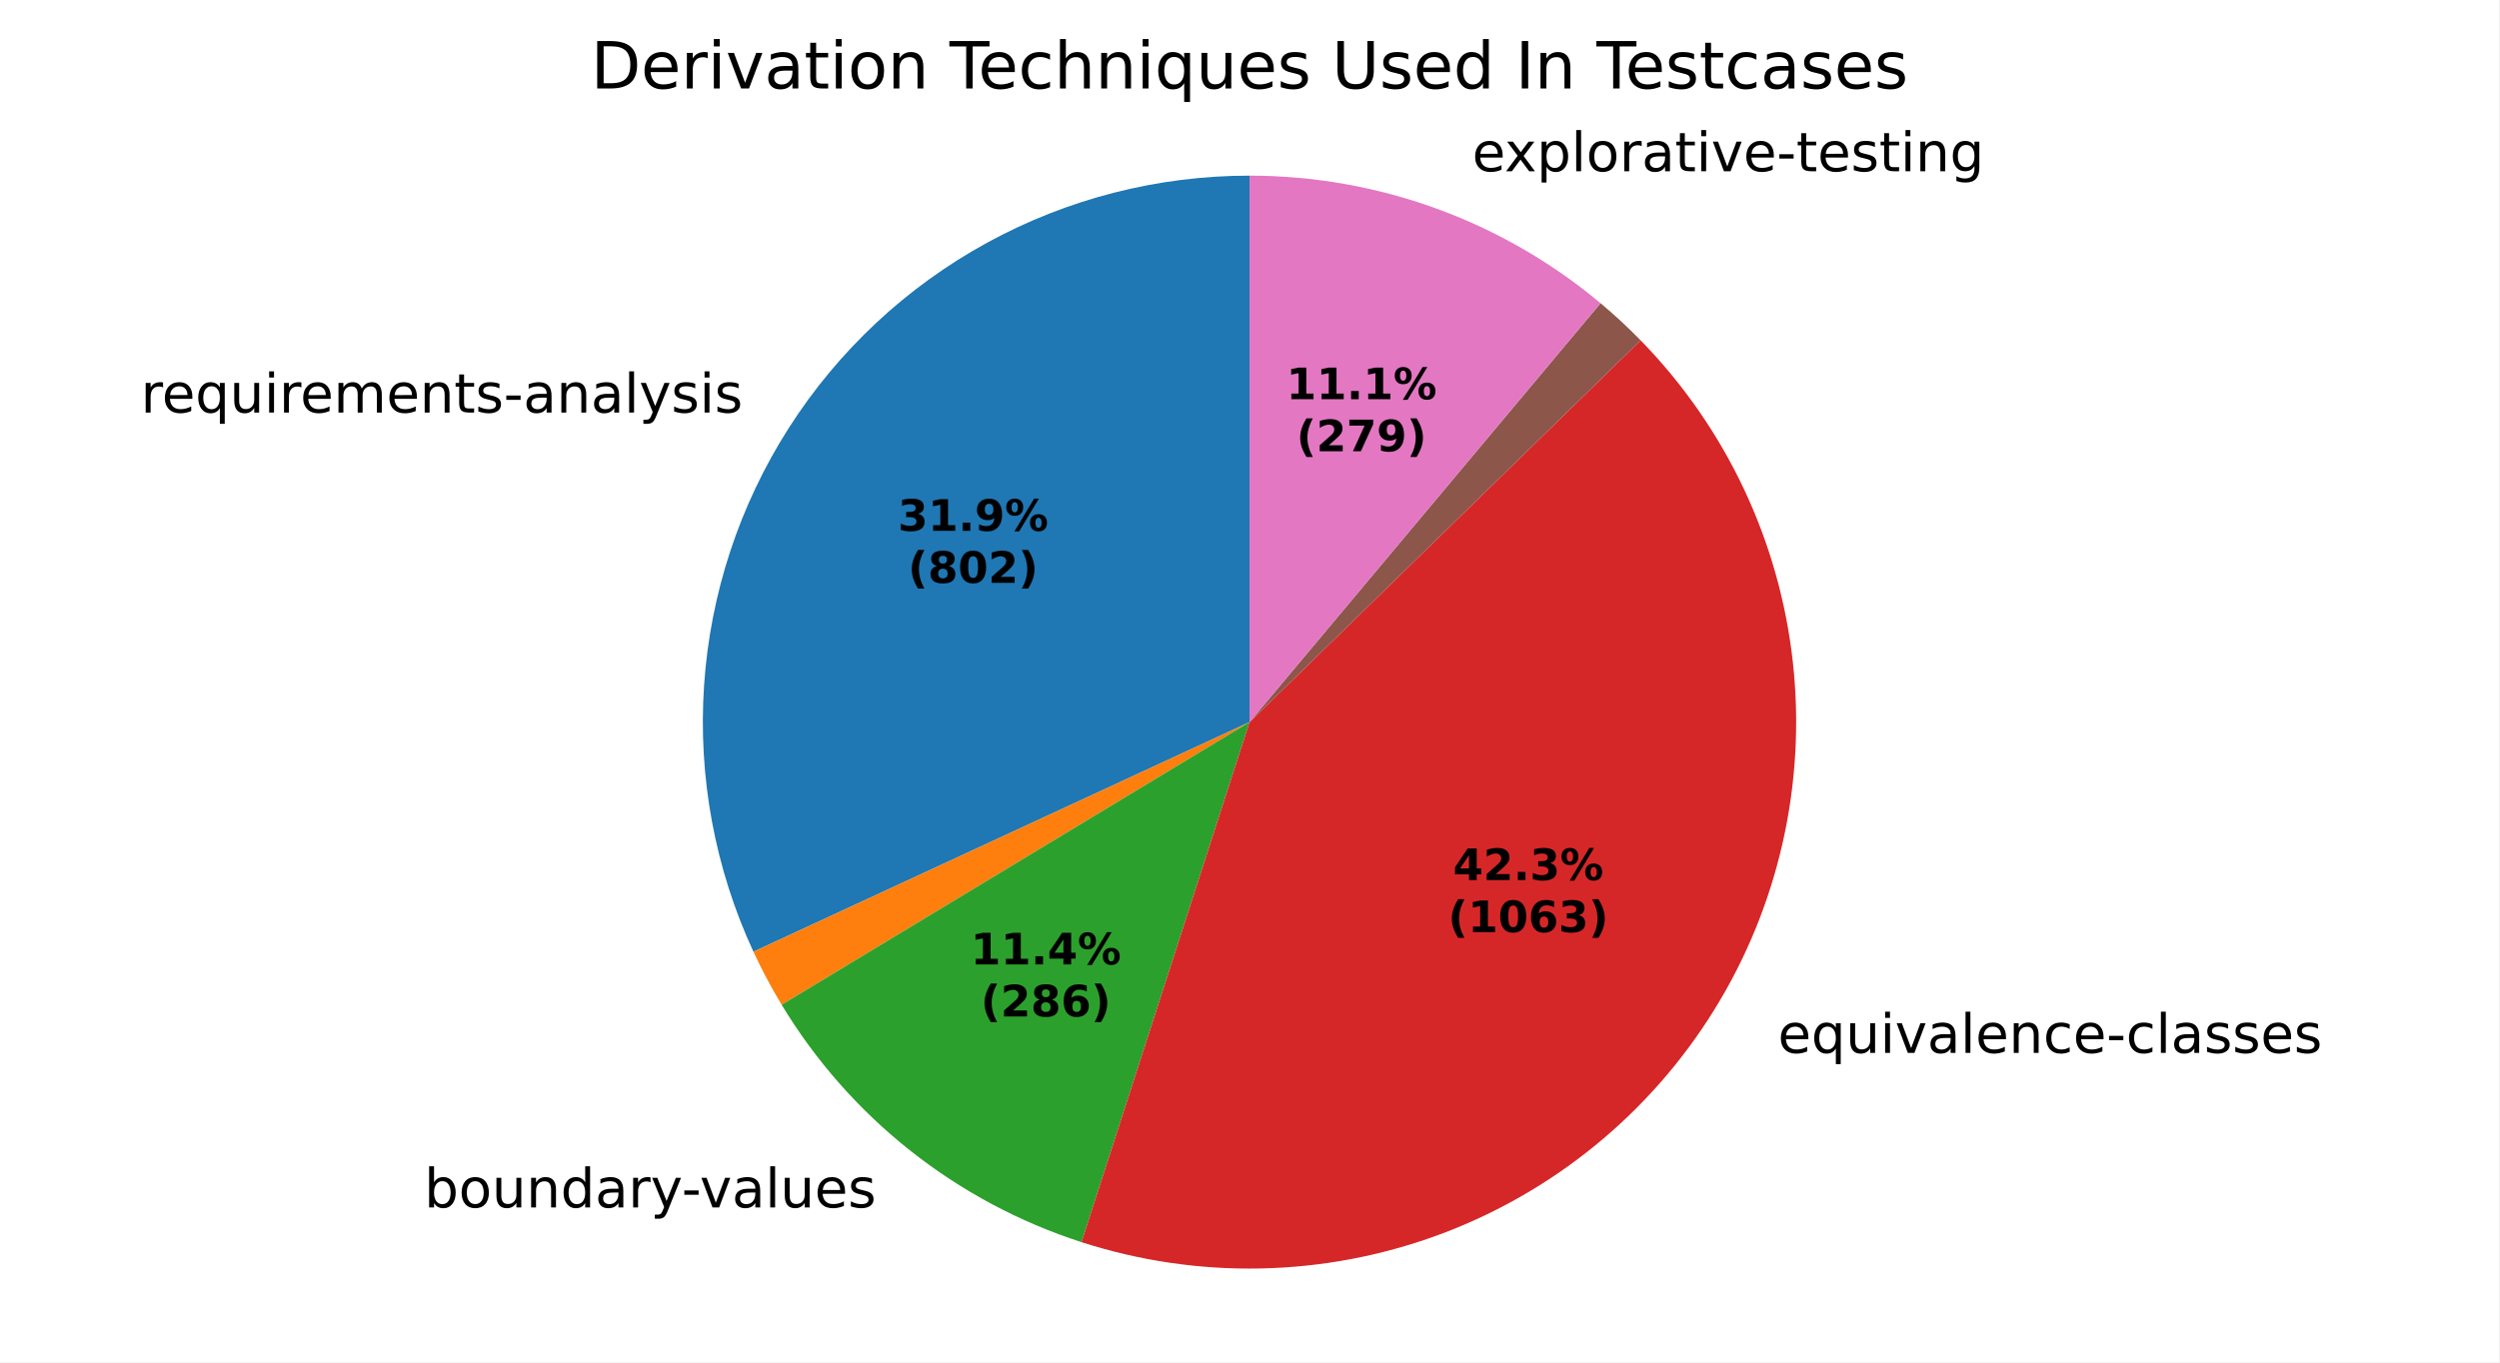
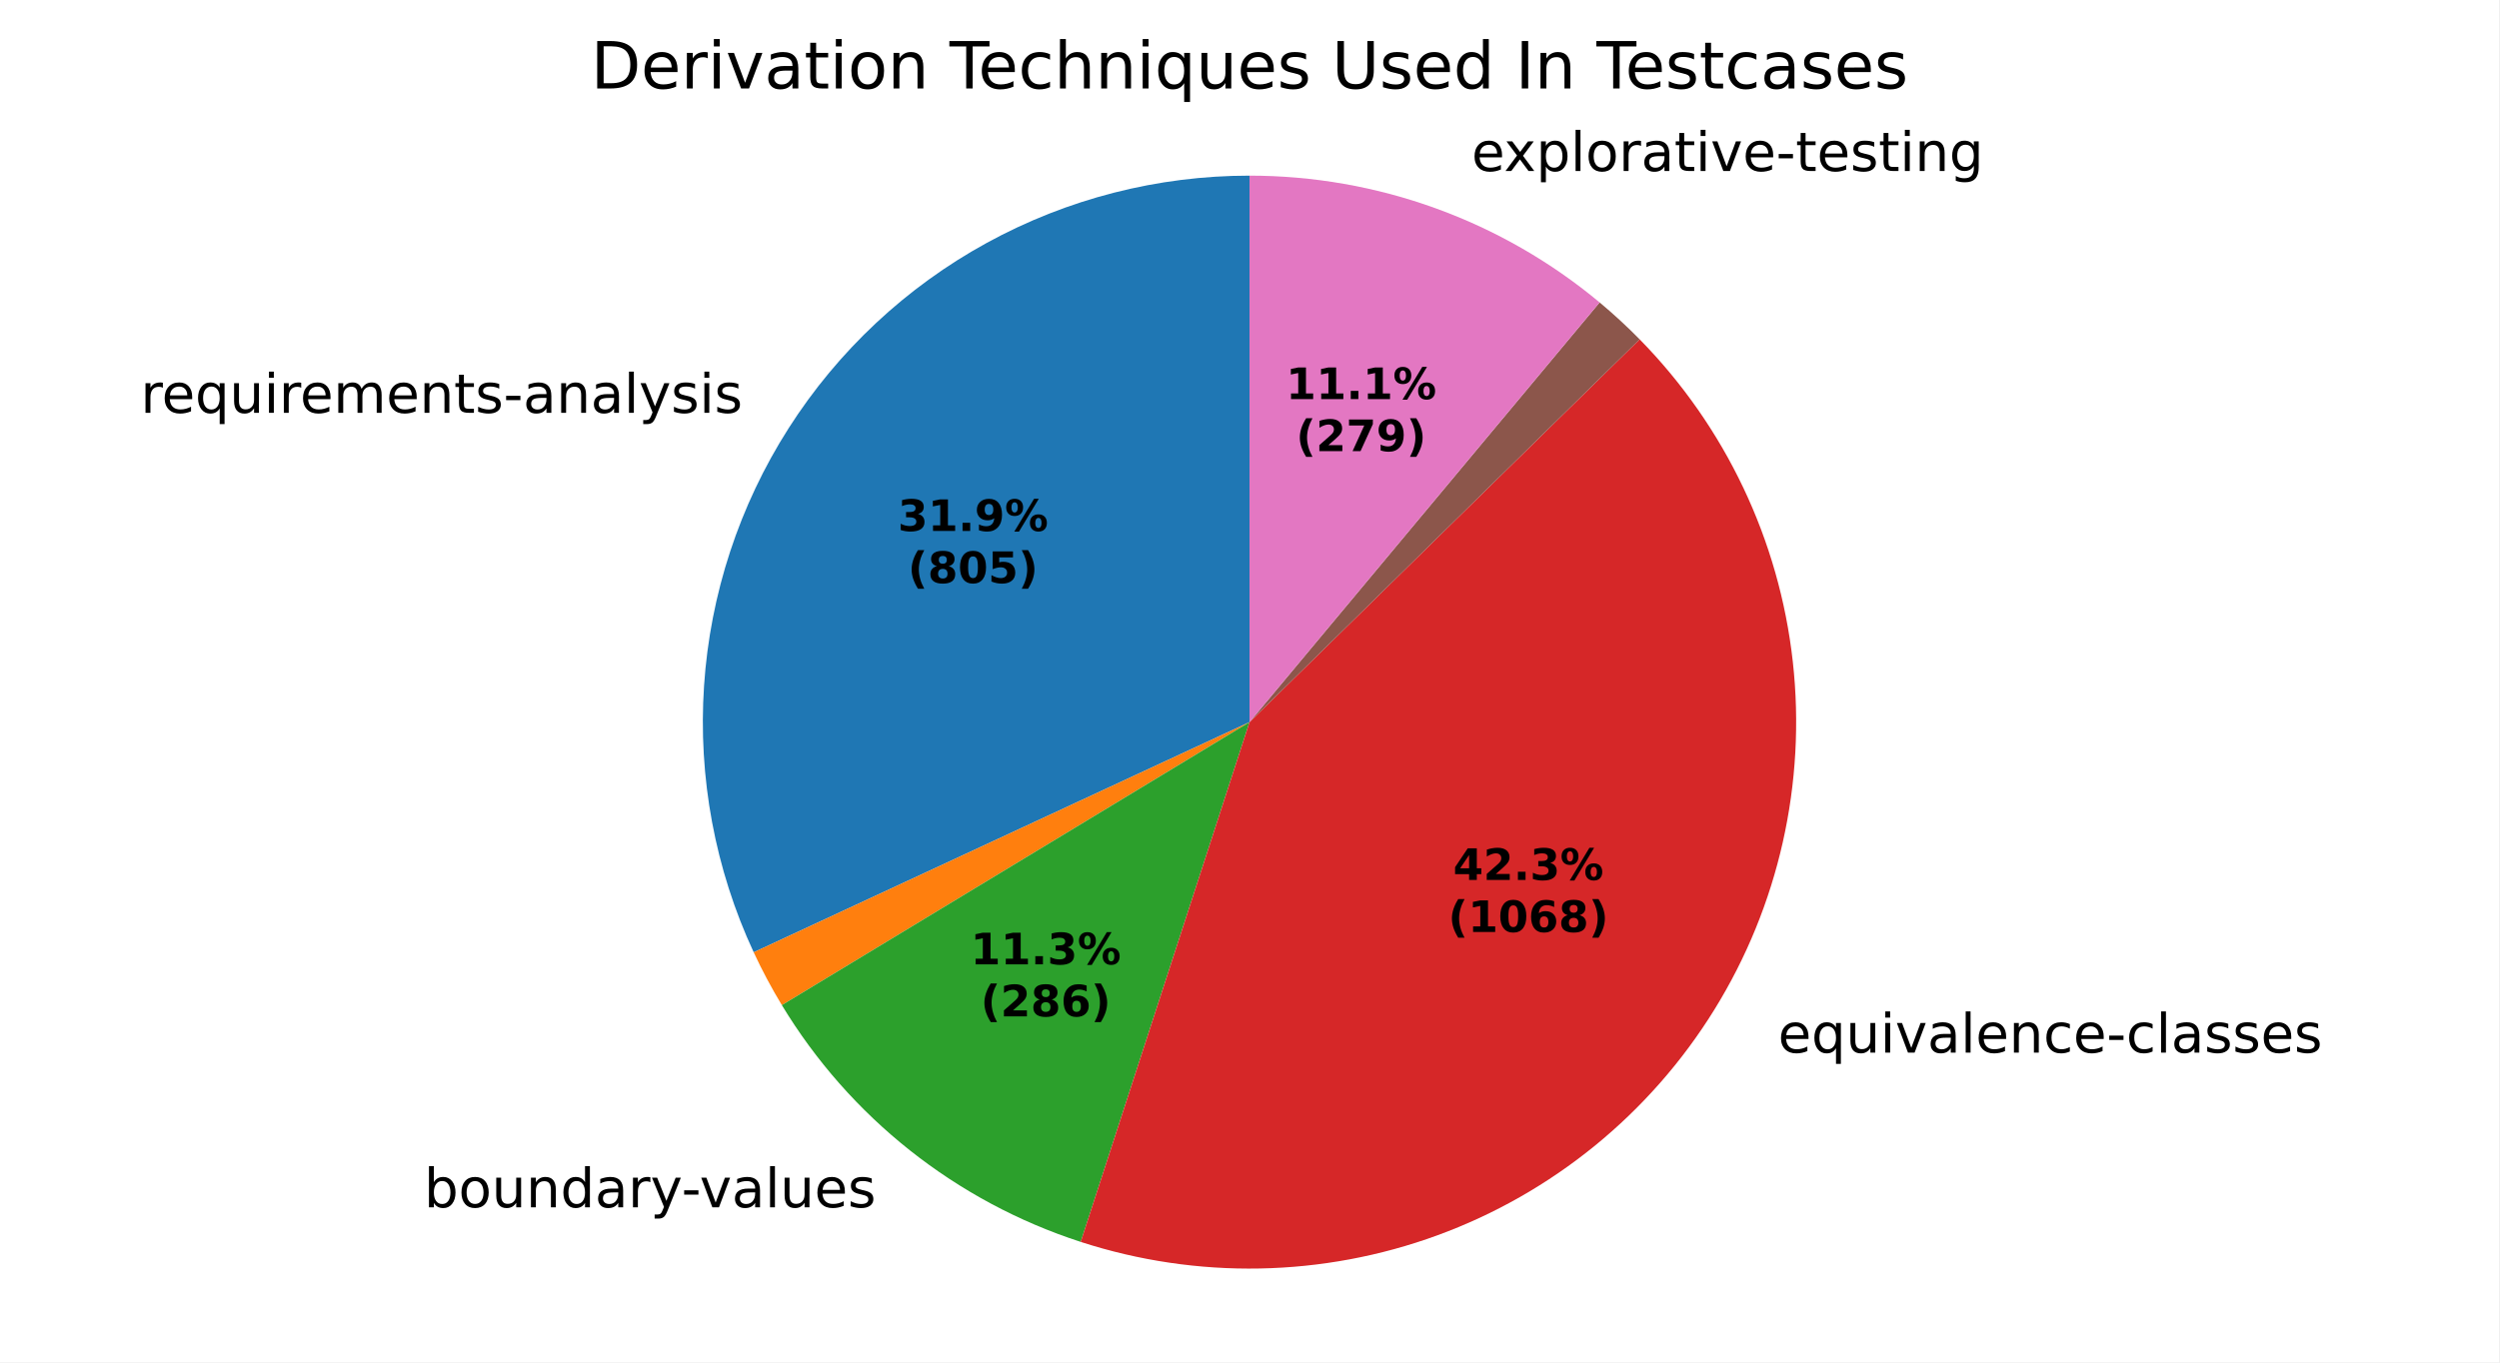
<svg xmlns="http://www.w3.org/2000/svg" xmlns:xlink="http://www.w3.org/1999/xlink" width="460.8pt" height="251.278pt" viewBox="0 0 460.8 251.278" version="1.1">
  <defs>
    <style type="text/css">*{stroke-linejoin: round; stroke-linecap: butt}</style>
  </defs>
  <g id="figure_1">
    <g id="patch_1">
      <path d="M 0 251.278  L 460.8 251.278  L 460.8 0  L 0 0  z " style="fill: #ffffff" />
    </g>
    <g id="axes_1">
      <g id="patch_2">
-         <path d="M 230.4 32.398  C 213.475 32.398 196.82 36.661 181.976 44.791  C 167.132 52.922 154.572 64.662 145.459 78.924  C 136.346 93.185 130.97 109.515 129.829 126.402  C 128.688 143.288 131.818 160.193 138.929 175.551  L 230.4 133.199  z " style="fill: #1f77b4" />
+         <path d="M 230.4 32.398  C 213.466 32.398 196.801 36.666 181.951 44.805  C 167.101 52.944 154.539 64.696 145.429 78.971  C 136.319 93.246 130.951 109.589 129.823 126.486  C 128.696 143.383 131.844 160.294 138.976 175.653  L 230.4 133.199  z " style="fill: #1f77b4" />
      </g>
      <g id="patch_3">
-         <path d="M 138.929 175.551  C 139.705 177.228 140.527 178.883 141.395 180.514  C 142.262 182.146 143.174 183.753 144.129 185.334  L 230.4 133.199  z " style="fill: #ff7f0e" />
+         <path d="M 138.976 175.653  C 139.752 177.324 140.573 178.973 141.439 180.598  C 142.305 182.223 143.216 183.825 144.169 185.4  L 230.4 133.199  z " style="fill: #ff7f0e" />
      </g>
      <g id="patch_4">
-         <path d="M 144.129 185.334  C 150.357 195.639 158.381 204.745 167.82 212.22  C 177.259 219.696 187.961 225.419 199.419 229.12  L 230.4 133.199  z " style="fill: #2ca02c" />
+         <path d="M 144.169 185.4  C 150.385 195.668 158.384 204.743 167.791 212.197  C 177.197 219.652 187.859 225.367 199.275 229.073  L 230.4 133.199  z " style="fill: #2ca02c" />
      </g>
      <g id="patch_5">
-         <path d="M 199.419 229.12  C 220.848 236.041 243.992 235.586 265.132 227.826  C 286.273 220.067 304.215 205.442 316.079 186.301  C 327.943 167.16 333.056 144.584 330.599 122.199  C 328.141 99.814 318.252 78.885 302.518 62.773  L 230.4 133.199  z " style="fill: #d62728" />
+         <path d="M 199.275 229.073  C 220.727 236.038 243.908 235.605 265.086 227.844  C 286.263 220.083 304.234 205.434 316.106 186.257  C 327.978 167.08 333.077 144.462 330.582 122.046  C 328.086 99.63 318.138 78.688 302.34 62.591  L 230.4 133.199  z " style="fill: #d62728" />
      </g>
      <g id="patch_6">
-         <path d="M 302.518 62.773  C 302.518 62.773 302.518 62.773 302.518 62.773  L 230.4 133.199  z " style="fill: #9467bd" />
+         <path d="M 302.34 62.591  C 302.34 62.591 302.34 62.591 302.34 62.591  L 230.4 133.199  z " style="fill: #9467bd" />
      </g>
      <g id="patch_7">
-         <path d="M 302.518 62.773  C 301.344 61.571 300.141 60.399 298.909 59.258  C 297.677 58.116 296.417 57.006 295.129 55.927  L 230.4 133.199  z " style="fill: #8c564b" />
+         <path d="M 302.34 62.591  C 301.167 61.396 299.964 60.231 298.734 59.096  C 297.503 57.961 296.244 56.856 294.958 55.784  L 230.4 133.199  z " style="fill: #8c564b" />
      </g>
      <g id="patch_8">
-         <path d="M 295.129 55.927  C 286.126 48.385 275.874 42.475 264.836 38.463  C 253.799 34.451 242.144 32.398 230.4 32.398  L 230.4 133.199  z " style="fill: #e377c2" />
+         <path d="M 294.958 55.784  C 285.967 48.286 275.739 42.412 264.732 38.425  C 253.725 34.438 242.107 32.398 230.4 32.398  L 230.4 133.199  z " style="fill: #e377c2" />
      </g>
      <g id="matplotlib.axis_1" />
      <g id="matplotlib.axis_2" />
      <g id="text_1">
-         <g transform="translate(25.95727 76.09406) scale(0.1 -0.1)">
+         <g transform="translate(25.92397 76.1462) scale(0.1 -0.1)">
          <defs>
            <path id="DejaVuSans-55" d="M 2631 2963  Q 2534 3019 2420 3045  Q 2306 3072 2169 3072  Q 1681 3072 1420 2755  Q 1159 2438 1159 1844  L 1159 0  L 581 0  L 581 3500  L 1159 3500  L 1159 2956  Q 1341 3275 1631 3429  Q 1922 3584 2338 3584  Q 2397 3584 2469 3576  Q 2541 3569 2628 3553  L 2631 2963  z " transform="scale(0.015625)" />
            <path id="DejaVuSans-48" d="M 3597 1894  L 3597 1613  L 953 1613  Q 991 1019 1311 708  Q 1631 397 2203 397  Q 2534 397 2845 478  Q 3156 559 3463 722  L 3463 178  Q 3153 47 2828 -22  Q 2503 -91 2169 -91  Q 1331 -91 842 396  Q 353 884 353 1716  Q 353 2575 817 3079  Q 1281 3584 2069 3584  Q 2775 3584 3186 3129  Q 3597 2675 3597 1894  z M 3022 2063  Q 3016 2534 2758 2815  Q 2500 3097 2075 3097  Q 1594 3097 1305 2825  Q 1016 2553 972 2059  L 3022 2063  z " transform="scale(0.015625)" />
            <path id="DejaVuSans-54" d="M 947 1747  Q 947 1113 1208 752  Q 1469 391 1925 391  Q 2381 391 2643 752  Q 2906 1113 2906 1747  Q 2906 2381 2643 2742  Q 2381 3103 1925 3103  Q 1469 3103 1208 2742  Q 947 2381 947 1747  z M 2906 525  Q 2725 213 2448 61  Q 2172 -91 1784 -91  Q 1150 -91 751 415  Q 353 922 353 1747  Q 353 2572 751 3078  Q 1150 3584 1784 3584  Q 2172 3584 2448 3432  Q 2725 3281 2906 2969  L 2906 3500  L 3481 3500  L 3481 -1331  L 2906 -1331  L 2906 525  z " transform="scale(0.015625)" />
            <path id="DejaVuSans-58" d="M 544 1381  L 544 3500  L 1119 3500  L 1119 1403  Q 1119 906 1312 657  Q 1506 409 1894 409  Q 2359 409 2629 706  Q 2900 1003 2900 1516  L 2900 3500  L 3475 3500  L 3475 0  L 2900 0  L 2900 538  Q 2691 219 2414 64  Q 2138 -91 1772 -91  Q 1169 -91 856 284  Q 544 659 544 1381  z M 1991 3584  L 1991 3584  z " transform="scale(0.015625)" />
            <path id="DejaVuSans-4c" d="M 603 3500  L 1178 3500  L 1178 0  L 603 0  L 603 3500  z M 603 4863  L 1178 4863  L 1178 4134  L 603 4134  L 603 4863  z " transform="scale(0.015625)" />
            <path id="DejaVuSans-50" d="M 3328 2828  Q 3544 3216 3844 3400  Q 4144 3584 4550 3584  Q 5097 3584 5394 3201  Q 5691 2819 5691 2113  L 5691 0  L 5113 0  L 5113 2094  Q 5113 2597 4934 2840  Q 4756 3084 4391 3084  Q 3944 3084 3684 2787  Q 3425 2491 3425 1978  L 3425 0  L 2847 0  L 2847 2094  Q 2847 2600 2669 2842  Q 2491 3084 2119 3084  Q 1678 3084 1418 2786  Q 1159 2488 1159 1978  L 1159 0  L 581 0  L 581 3500  L 1159 3500  L 1159 2956  Q 1356 3278 1631 3431  Q 1906 3584 2284 3584  Q 2666 3584 2933 3390  Q 3200 3197 3328 2828  z " transform="scale(0.015625)" />
            <path id="DejaVuSans-51" d="M 3513 2113  L 3513 0  L 2938 0  L 2938 2094  Q 2938 2591 2744 2837  Q 2550 3084 2163 3084  Q 1697 3084 1428 2787  Q 1159 2491 1159 1978  L 1159 0  L 581 0  L 581 3500  L 1159 3500  L 1159 2956  Q 1366 3272 1645 3428  Q 1925 3584 2291 3584  Q 2894 3584 3203 3211  Q 3513 2838 3513 2113  z " transform="scale(0.015625)" />
            <path id="DejaVuSans-57" d="M 1172 4494  L 1172 3500  L 2356 3500  L 2356 3053  L 1172 3053  L 1172 1153  Q 1172 725 1289 603  Q 1406 481 1766 481  L 2356 481  L 2356 0  L 1766 0  Q 1100 0 847 248  Q 594 497 594 1153  L 594 3053  L 172 3053  L 172 3500  L 594 3500  L 594 4494  L 1172 4494  z " transform="scale(0.015625)" />
            <path id="DejaVuSans-56" d="M 2834 3397  L 2834 2853  Q 2591 2978 2328 3040  Q 2066 3103 1784 3103  Q 1356 3103 1142 2972  Q 928 2841 928 2578  Q 928 2378 1081 2264  Q 1234 2150 1697 2047  L 1894 2003  Q 2506 1872 2764 1633  Q 3022 1394 3022 966  Q 3022 478 2636 193  Q 2250 -91 1575 -91  Q 1294 -91 989 -36  Q 684 19 347 128  L 347 722  Q 666 556 975 473  Q 1284 391 1588 391  Q 1994 391 2212 530  Q 2431 669 2431 922  Q 2431 1156 2273 1281  Q 2116 1406 1581 1522  L 1381 1569  Q 847 1681 609 1914  Q 372 2147 372 2553  Q 372 3047 722 3315  Q 1072 3584 1716 3584  Q 2034 3584 2315 3537  Q 2597 3491 2834 3397  z " transform="scale(0.015625)" />
            <path id="DejaVuSans-10" d="M 313 2009  L 1997 2009  L 1997 1497  L 313 1497  L 313 2009  z " transform="scale(0.015625)" />
            <path id="DejaVuSans-44" d="M 2194 1759  Q 1497 1759 1228 1600  Q 959 1441 959 1056  Q 959 750 1161 570  Q 1363 391 1709 391  Q 2188 391 2477 730  Q 2766 1069 2766 1631  L 2766 1759  L 2194 1759  z M 3341 1997  L 3341 0  L 2766 0  L 2766 531  Q 2569 213 2275 61  Q 1981 -91 1556 -91  Q 1019 -91 701 211  Q 384 513 384 1019  Q 384 1609 779 1909  Q 1175 2209 1959 2209  L 2766 2209  L 2766 2266  Q 2766 2663 2505 2880  Q 2244 3097 1772 3097  Q 1472 3097 1187 3025  Q 903 2953 641 2809  L 641 3341  Q 956 3463 1253 3523  Q 1550 3584 1831 3584  Q 2591 3584 2966 3190  Q 3341 2797 3341 1997  z " transform="scale(0.015625)" />
            <path id="DejaVuSans-4f" d="M 603 4863  L 1178 4863  L 1178 0  L 603 0  L 603 4863  z " transform="scale(0.015625)" />
            <path id="DejaVuSans-5c" d="M 2059 -325  Q 1816 -950 1584 -1140  Q 1353 -1331 966 -1331  L 506 -1331  L 506 -850  L 844 -850  Q 1081 -850 1212 -737  Q 1344 -625 1503 -206  L 1606 56  L 191 3500  L 800 3500  L 1894 763  L 2988 3500  L 3597 3500  L 2059 -325  z " transform="scale(0.015625)" />
          </defs>
          <use xlink:href="#DejaVuSans-55" />
          <use xlink:href="#DejaVuSans-48" transform="translate(38.90625 0)" />
          <use xlink:href="#DejaVuSans-54" transform="translate(100.4375 0)" />
          <use xlink:href="#DejaVuSans-58" transform="translate(163.9219 0)" />
          <use xlink:href="#DejaVuSans-4c" transform="translate(227.2969 0)" />
          <use xlink:href="#DejaVuSans-55" transform="translate(255.0781 0)" />
          <use xlink:href="#DejaVuSans-48" transform="translate(293.9844 0)" />
          <use xlink:href="#DejaVuSans-50" transform="translate(355.5156 0)" />
          <use xlink:href="#DejaVuSans-48" transform="translate(452.9219 0)" />
          <use xlink:href="#DejaVuSans-51" transform="translate(514.4531 0)" />
          <use xlink:href="#DejaVuSans-57" transform="translate(577.8281 0)" />
          <use xlink:href="#DejaVuSans-56" transform="translate(617.0312 0)" />
          <use xlink:href="#DejaVuSans-10" transform="translate(669.125 0)" />
          <use xlink:href="#DejaVuSans-44" transform="translate(705.2031 0)" />
          <use xlink:href="#DejaVuSans-51" transform="translate(766.4844 0)" />
          <use xlink:href="#DejaVuSans-44" transform="translate(829.8594 0)" />
          <use xlink:href="#DejaVuSans-4f" transform="translate(891.1406 0)" />
          <use xlink:href="#DejaVuSans-5c" transform="translate(918.9219 0)" />
          <use xlink:href="#DejaVuSans-56" transform="translate(978.1094 0)" />
          <use xlink:href="#DejaVuSans-4c" transform="translate(1030.203 0)" />
          <use xlink:href="#DejaVuSans-56" transform="translate(1057.984 0)" />
        </g>
      </g>
      <g id="text_2">
-         <g transform="translate(75.04598 222.7206) scale(0.1 -0.1)">
+         <g transform="translate(75.01411 222.6954) scale(0.1 -0.1)">
          <defs>
            <path id="DejaVuSans-3" transform="scale(0.015625)" />
            <path id="DejaVuSans-45" d="M 3116 1747  Q 3116 2381 2855 2742  Q 2594 3103 2138 3103  Q 1681 3103 1420 2742  Q 1159 2381 1159 1747  Q 1159 1113 1420 752  Q 1681 391 2138 391  Q 2594 391 2855 752  Q 3116 1113 3116 1747  z M 1159 2969  Q 1341 3281 1617 3432  Q 1894 3584 2278 3584  Q 2916 3584 3314 3078  Q 3713 2572 3713 1747  Q 3713 922 3314 415  Q 2916 -91 2278 -91  Q 1894 -91 1617 61  Q 1341 213 1159 525  L 1159 0  L 581 0  L 581 4863  L 1159 4863  L 1159 2969  z " transform="scale(0.015625)" />
            <path id="DejaVuSans-52" d="M 1959 3097  Q 1497 3097 1228 2736  Q 959 2375 959 1747  Q 959 1119 1226 758  Q 1494 397 1959 397  Q 2419 397 2687 759  Q 2956 1122 2956 1747  Q 2956 2369 2687 2733  Q 2419 3097 1959 3097  z M 1959 3584  Q 2709 3584 3137 3096  Q 3566 2609 3566 1747  Q 3566 888 3137 398  Q 2709 -91 1959 -91  Q 1206 -91 779 398  Q 353 888 353 1747  Q 353 2609 779 3096  Q 1206 3584 1959 3584  z " transform="scale(0.015625)" />
            <path id="DejaVuSans-47" d="M 2906 2969  L 2906 4863  L 3481 4863  L 3481 0  L 2906 0  L 2906 525  Q 2725 213 2448 61  Q 2172 -91 1784 -91  Q 1150 -91 751 415  Q 353 922 353 1747  Q 353 2572 751 3078  Q 1150 3584 1784 3584  Q 2172 3584 2448 3432  Q 2725 3281 2906 2969  z M 947 1747  Q 947 1113 1208 752  Q 1469 391 1925 391  Q 2381 391 2643 752  Q 2906 1113 2906 1747  Q 2906 2381 2643 2742  Q 2381 3103 1925 3103  Q 1469 3103 1208 2742  Q 947 2381 947 1747  z " transform="scale(0.015625)" />
            <path id="DejaVuSans-59" d="M 191 3500  L 800 3500  L 1894 563  L 2988 3500  L 3597 3500  L 2284 0  L 1503 0  L 191 3500  z " transform="scale(0.015625)" />
          </defs>
          <use xlink:href="#DejaVuSans-3" />
          <use xlink:href="#DejaVuSans-45" transform="translate(31.78125 0)" />
          <use xlink:href="#DejaVuSans-52" transform="translate(95.26562 0)" />
          <use xlink:href="#DejaVuSans-58" transform="translate(156.4531 0)" />
          <use xlink:href="#DejaVuSans-51" transform="translate(219.8281 0)" />
          <use xlink:href="#DejaVuSans-47" transform="translate(283.2031 0)" />
          <use xlink:href="#DejaVuSans-44" transform="translate(346.6875 0)" />
          <use xlink:href="#DejaVuSans-55" transform="translate(407.9688 0)" />
          <use xlink:href="#DejaVuSans-5c" transform="translate(449.0781 0)" />
          <use xlink:href="#DejaVuSans-10" transform="translate(506.5156 0)" />
          <use xlink:href="#DejaVuSans-59" transform="translate(539.9062 0)" />
          <use xlink:href="#DejaVuSans-44" transform="translate(599.0938 0)" />
          <use xlink:href="#DejaVuSans-4f" transform="translate(660.375 0)" />
          <use xlink:href="#DejaVuSans-58" transform="translate(688.1562 0)" />
          <use xlink:href="#DejaVuSans-48" transform="translate(751.5312 0)" />
          <use xlink:href="#DejaVuSans-56" transform="translate(813.0625 0)" />
        </g>
      </g>
      <g id="text_3">
-         <g transform="translate(324.6469 194.2094) scale(0.1 -0.1)">
+         <g transform="translate(324.6769 194.1609) scale(0.1 -0.1)">
          <defs>
            <path id="DejaVuSans-46" d="M 3122 3366  L 3122 2828  Q 2878 2963 2633 3030  Q 2388 3097 2138 3097  Q 1578 3097 1268 2742  Q 959 2388 959 1747  Q 959 1106 1268 751  Q 1578 397 2138 397  Q 2388 397 2633 464  Q 2878 531 3122 666  L 3122 134  Q 2881 22 2623 -34  Q 2366 -91 2075 -91  Q 1284 -91 818 406  Q 353 903 353 1747  Q 353 2603 823 3093  Q 1294 3584 2113 3584  Q 2378 3584 2631 3529  Q 2884 3475 3122 3366  z " transform="scale(0.015625)" />
          </defs>
          <use xlink:href="#DejaVuSans-3" />
          <use xlink:href="#DejaVuSans-48" transform="translate(31.78125 0)" />
          <use xlink:href="#DejaVuSans-54" transform="translate(93.3125 0)" />
          <use xlink:href="#DejaVuSans-58" transform="translate(156.7969 0)" />
          <use xlink:href="#DejaVuSans-4c" transform="translate(220.1719 0)" />
          <use xlink:href="#DejaVuSans-59" transform="translate(247.9531 0)" />
          <use xlink:href="#DejaVuSans-44" transform="translate(307.1406 0)" />
          <use xlink:href="#DejaVuSans-4f" transform="translate(368.4219 0)" />
          <use xlink:href="#DejaVuSans-48" transform="translate(396.2031 0)" />
          <use xlink:href="#DejaVuSans-51" transform="translate(457.7344 0)" />
          <use xlink:href="#DejaVuSans-46" transform="translate(521.1094 0)" />
          <use xlink:href="#DejaVuSans-48" transform="translate(576.0938 0)" />
          <use xlink:href="#DejaVuSans-10" transform="translate(637.625 0)" />
          <use xlink:href="#DejaVuSans-46" transform="translate(673.7031 0)" />
          <use xlink:href="#DejaVuSans-4f" transform="translate(728.6875 0)" />
          <use xlink:href="#DejaVuSans-44" transform="translate(756.4688 0)" />
          <use xlink:href="#DejaVuSans-56" transform="translate(817.75 0)" />
          <use xlink:href="#DejaVuSans-56" transform="translate(869.8438 0)" />
          <use xlink:href="#DejaVuSans-48" transform="translate(921.9375 0)" />
          <use xlink:href="#DejaVuSans-56" transform="translate(983.4688 0)" />
        </g>
      </g>
      <g id="text_4">
-         <g transform="translate(268.2801 31.58725) scale(0.1 -0.1)">
+         <g transform="translate(268.1648 31.54542) scale(0.1 -0.1)">
          <defs>
            <path id="DejaVuSans-5b" d="M 3513 3500  L 2247 1797  L 3578 0  L 2900 0  L 1881 1375  L 863 0  L 184 0  L 1544 1831  L 300 3500  L 978 3500  L 1906 2253  L 2834 3500  L 3513 3500  z " transform="scale(0.015625)" />
            <path id="DejaVuSans-53" d="M 1159 525  L 1159 -1331  L 581 -1331  L 581 3500  L 1159 3500  L 1159 2969  Q 1341 3281 1617 3432  Q 1894 3584 2278 3584  Q 2916 3584 3314 3078  Q 3713 2572 3713 1747  Q 3713 922 3314 415  Q 2916 -91 2278 -91  Q 1894 -91 1617 61  Q 1341 213 1159 525  z M 3116 1747  Q 3116 2381 2855 2742  Q 2594 3103 2138 3103  Q 1681 3103 1420 2742  Q 1159 2381 1159 1747  Q 1159 1113 1420 752  Q 1681 391 2138 391  Q 2594 391 2855 752  Q 3116 1113 3116 1747  z " transform="scale(0.015625)" />
            <path id="DejaVuSans-4a" d="M 2906 1791  Q 2906 2416 2648 2759  Q 2391 3103 1925 3103  Q 1463 3103 1205 2759  Q 947 2416 947 1791  Q 947 1169 1205 825  Q 1463 481 1925 481  Q 2391 481 2648 825  Q 2906 1169 2906 1791  z M 3481 434  Q 3481 -459 3084 -895  Q 2688 -1331 1869 -1331  Q 1566 -1331 1297 -1286  Q 1028 -1241 775 -1147  L 775 -588  Q 1028 -725 1275 -790  Q 1522 -856 1778 -856  Q 2344 -856 2625 -561  Q 2906 -266 2906 331  L 2906 616  Q 2728 306 2450 153  Q 2172 0 1784 0  Q 1141 0 747 490  Q 353 981 353 1791  Q 353 2603 747 3093  Q 1141 3584 1784 3584  Q 2172 3584 2450 3431  Q 2728 3278 2906 2969  L 2906 3500  L 3481 3500  L 3481 434  z " transform="scale(0.015625)" />
          </defs>
          <use xlink:href="#DejaVuSans-3" />
          <use xlink:href="#DejaVuSans-48" transform="translate(31.78125 0)" />
          <use xlink:href="#DejaVuSans-5b" transform="translate(91.5625 0)" />
          <use xlink:href="#DejaVuSans-53" transform="translate(150.75 0)" />
          <use xlink:href="#DejaVuSans-4f" transform="translate(214.2344 0)" />
          <use xlink:href="#DejaVuSans-52" transform="translate(242.0156 0)" />
          <use xlink:href="#DejaVuSans-55" transform="translate(303.2031 0)" />
          <use xlink:href="#DejaVuSans-44" transform="translate(344.3125 0)" />
          <use xlink:href="#DejaVuSans-57" transform="translate(405.5938 0)" />
          <use xlink:href="#DejaVuSans-4c" transform="translate(444.7969 0)" />
          <use xlink:href="#DejaVuSans-59" transform="translate(472.5781 0)" />
          <use xlink:href="#DejaVuSans-48" transform="translate(531.7656 0)" />
          <use xlink:href="#DejaVuSans-10" transform="translate(593.2969 0)" />
          <use xlink:href="#DejaVuSans-57" transform="translate(629.375 0)" />
          <use xlink:href="#DejaVuSans-48" transform="translate(668.5781 0)" />
          <use xlink:href="#DejaVuSans-56" transform="translate(730.1094 0)" />
          <use xlink:href="#DejaVuSans-57" transform="translate(782.2031 0)" />
          <use xlink:href="#DejaVuSans-4c" transform="translate(821.4062 0)" />
          <use xlink:href="#DejaVuSans-51" transform="translate(849.1875 0)" />
          <use xlink:href="#DejaVuSans-4a" transform="translate(912.5625 0)" />
        </g>
      </g>
      <g id="text_5">
-         <g transform="translate(165.5587 97.91092) scale(0.08 -0.08)">
+         <g transform="translate(165.5405 97.93937) scale(0.08 -0.08)">
          <defs>
            <path id="DejaVuSans-Bold-16" d="M 2981 2516  Q 3453 2394 3698 2092  Q 3944 1791 3944 1325  Q 3944 631 3412 270  Q 2881 -91 1863 -91  Q 1503 -91 1142 -33  Q 781 25 428 141  L 428 1069  Q 766 900 1098 814  Q 1431 728 1753 728  Q 2231 728 2486 893  Q 2741 1059 2741 1369  Q 2741 1688 2480 1852  Q 2219 2016 1709 2016  L 1228 2016  L 1228 2791  L 1734 2791  Q 2188 2791 2409 2933  Q 2631 3075 2631 3366  Q 2631 3634 2415 3781  Q 2200 3928 1806 3928  Q 1516 3928 1219 3862  Q 922 3797 628 3669  L 628 4550  Q 984 4650 1334 4700  Q 1684 4750 2022 4750  Q 2931 4750 3382 4451  Q 3834 4153 3834 3553  Q 3834 3144 3618 2883  Q 3403 2622 2981 2516  z " transform="scale(0.015625)" />
            <path id="DejaVuSans-Bold-14" d="M 750 831  L 1813 831  L 1813 3847  L 722 3622  L 722 4441  L 1806 4666  L 2950 4666  L 2950 831  L 4013 831  L 4013 0  L 750 0  L 750 831  z " transform="scale(0.015625)" />
            <path id="DejaVuSans-Bold-11" d="M 653 1209  L 1778 1209  L 1778 0  L 653 0  L 653 1209  z " transform="scale(0.015625)" />
            <path id="DejaVuSans-Bold-1c" d="M 641 103  L 641 966  Q 928 831 1190 764  Q 1453 697 1709 697  Q 2247 697 2547 995  Q 2847 1294 2900 1881  Q 2688 1725 2447 1647  Q 2206 1569 1925 1569  Q 1209 1569 770 1986  Q 331 2403 331 3084  Q 331 3838 820 4291  Q 1309 4744 2131 4744  Q 3044 4744 3544 4128  Q 4044 3513 4044 2388  Q 4044 1231 3459 570  Q 2875 -91 1856 -91  Q 1528 -91 1228 -42  Q 928 6 641 103  z M 2125 2350  Q 2441 2350 2600 2554  Q 2759 2759 2759 3169  Q 2759 3575 2600 3781  Q 2441 3988 2125 3988  Q 1809 3988 1650 3781  Q 1491 3575 1491 3169  Q 1491 2759 1650 2554  Q 1809 2350 2125 2350  z " transform="scale(0.015625)" />
            <path id="DejaVuSans-Bold-8" d="M 4959 1925  Q 4738 1925 4616 1733  Q 4494 1541 4494 1184  Q 4494 825 4614 633  Q 4734 441 4959 441  Q 5184 441 5303 633  Q 5422 825 5422 1184  Q 5422 1541 5301 1733  Q 5181 1925 4959 1925  z M 4959 2450  Q 5541 2450 5875 2112  Q 6209 1775 6209 1184  Q 6209 594 5875 251  Q 5541 -91 4959 -91  Q 4378 -91 4042 251  Q 3706 594 3706 1184  Q 3706 1772 4042 2111  Q 4378 2450 4959 2450  z M 2094 -91  L 1403 -91  L 4319 4750  L 5013 4750  L 2094 -91  z M 1453 4750  Q 2034 4750 2367 4411  Q 2700 4072 2700 3481  Q 2700 2891 2367 2550  Q 2034 2209 1453 2209  Q 872 2209 539 2550  Q 206 2891 206 3481  Q 206 4072 539 4411  Q 872 4750 1453 4750  z M 1453 4225  Q 1228 4225 1106 4031  Q 984 3838 984 3481  Q 984 3122 1106 2926  Q 1228 2731 1453 2731  Q 1678 2731 1798 2926  Q 1919 3122 1919 3481  Q 1919 3838 1797 4031  Q 1675 4225 1453 4225  z " transform="scale(0.015625)" />
          </defs>
          <use xlink:href="#DejaVuSans-Bold-16" />
          <use xlink:href="#DejaVuSans-Bold-14" transform="translate(69.57812 0)" />
          <use xlink:href="#DejaVuSans-Bold-11" transform="translate(139.1562 0)" />
          <use xlink:href="#DejaVuSans-Bold-1c" transform="translate(177.1406 0)" />
          <use xlink:href="#DejaVuSans-Bold-8" transform="translate(246.7188 0)" />
        </g>
-         <g transform="translate(167.4299 107.5125) scale(0.08 -0.08)">
+         <g transform="translate(167.4118 107.5409) scale(0.08 -0.08)">
          <defs>
            <path id="DejaVuSans-Bold-b" d="M 2413 -844  L 1484 -844  Q 1006 -72 778 623  Q 550 1319 550 2003  Q 550 2688 779 3389  Q 1009 4091 1484 4856  L 2413 4856  Q 2013 4116 1813 3408  Q 1613 2700 1613 2009  Q 1613 1319 1811 609  Q 2009 -100 2413 -844  z " transform="scale(0.015625)" />
            <path id="DejaVuSans-Bold-1b" d="M 2228 2088  Q 1891 2088 1709 1903  Q 1528 1719 1528 1375  Q 1528 1031 1709 848  Q 1891 666 2228 666  Q 2563 666 2741 848  Q 2919 1031 2919 1375  Q 2919 1722 2741 1905  Q 2563 2088 2228 2088  z M 1350 2484  Q 925 2613 709 2878  Q 494 3144 494 3541  Q 494 4131 934 4440  Q 1375 4750 2228 4750  Q 3075 4750 3515 4442  Q 3956 4134 3956 3541  Q 3956 3144 3739 2878  Q 3522 2613 3097 2484  Q 3572 2353 3814 2058  Q 4056 1763 4056 1313  Q 4056 619 3595 264  Q 3134 -91 2228 -91  Q 1319 -91 855 264  Q 391 619 391 1313  Q 391 1763 633 2058  Q 875 2353 1350 2484  z M 1631 3419  Q 1631 3141 1786 2991  Q 1941 2841 2228 2841  Q 2509 2841 2662 2991  Q 2816 3141 2816 3419  Q 2816 3697 2662 3845  Q 2509 3994 2228 3994  Q 1941 3994 1786 3844  Q 1631 3694 1631 3419  z " transform="scale(0.015625)" />
            <path id="DejaVuSans-Bold-13" d="M 2944 2338  Q 2944 3213 2780 3570  Q 2616 3928 2228 3928  Q 1841 3928 1675 3570  Q 1509 3213 1509 2338  Q 1509 1453 1675 1090  Q 1841 728 2228 728  Q 2613 728 2778 1090  Q 2944 1453 2944 2338  z M 4147 2328  Q 4147 1169 3647 539  Q 3147 -91 2228 -91  Q 1306 -91 806 539  Q 306 1169 306 2328  Q 306 3491 806 4120  Q 1306 4750 2228 4750  Q 3147 4750 3647 4120  Q 4147 3491 4147 2328  z " transform="scale(0.015625)" />
-             <path id="DejaVuSans-Bold-15" d="M 1844 884  L 3897 884  L 3897 0  L 506 0  L 506 884  L 2209 2388  Q 2438 2594 2547 2791  Q 2656 2988 2656 3200  Q 2656 3528 2436 3728  Q 2216 3928 1850 3928  Q 1569 3928 1234 3808  Q 900 3688 519 3450  L 519 4475  Q 925 4609 1322 4679  Q 1719 4750 2100 4750  Q 2938 4750 3402 4381  Q 3866 4013 3866 3353  Q 3866 2972 3669 2642  Q 3472 2313 2841 1759  L 1844 884  z " transform="scale(0.015625)" />
+             <path id="DejaVuSans-Bold-18" d="M 678 4666  L 3669 4666  L 3669 3781  L 1638 3781  L 1638 3059  Q 1775 3097 1914 3117  Q 2053 3138 2203 3138  Q 3056 3138 3531 2711  Q 4006 2284 4006 1522  Q 4006 766 3489 337  Q 2972 -91 2053 -91  Q 1656 -91 1267 -14  Q 878 63 494 219  L 494 1166  Q 875 947 1217 837  Q 1559 728 1863 728  Q 2300 728 2551 942  Q 2803 1156 2803 1522  Q 2803 1891 2551 2103  Q 2300 2316 1863 2316  Q 1603 2316 1309 2248  Q 1016 2181 678 2041  L 678 4666  z " transform="scale(0.015625)" />
            <path id="DejaVuSans-Bold-c" d="M 513 -844  Q 913 -100 1113 609  Q 1313 1319 1313 2009  Q 1313 2700 1113 3408  Q 913 4116 513 4856  L 1441 4856  Q 1916 4091 2145 3389  Q 2375 2688 2375 2003  Q 2375 1319 2147 623  Q 1919 -72 1441 -844  L 513 -844  z " transform="scale(0.015625)" />
          </defs>
          <use xlink:href="#DejaVuSans-Bold-b" />
          <use xlink:href="#DejaVuSans-Bold-1b" transform="translate(45.70312 0)" />
          <use xlink:href="#DejaVuSans-Bold-13" transform="translate(115.2812 0)" />
-           <use xlink:href="#DejaVuSans-Bold-15" transform="translate(184.8594 0)" />
+           <use xlink:href="#DejaVuSans-Bold-18" transform="translate(184.8594 0)" />
          <use xlink:href="#DejaVuSans-Bold-c" transform="translate(254.4375 0)" />
        </g>
      </g>
      <g id="text_6">
-         <g transform="translate(178.9749 177.889) scale(0.08 -0.08)">
-           <defs>
-             <path id="DejaVuSans-Bold-17" d="M 2356 3675  L 1038 1722  L 2356 1722  L 2356 3675  z M 2156 4666  L 3494 4666  L 3494 1722  L 4159 1722  L 4159 850  L 3494 850  L 3494 0  L 2356 0  L 2356 850  L 288 850  L 288 1881  L 2156 4666  z " transform="scale(0.015625)" />
-           </defs>
+         <g transform="translate(178.9576 177.8753) scale(0.08 -0.08)">
          <use xlink:href="#DejaVuSans-Bold-14" />
          <use xlink:href="#DejaVuSans-Bold-14" transform="translate(69.57812 0)" />
          <use xlink:href="#DejaVuSans-Bold-11" transform="translate(139.1562 0)" />
-           <use xlink:href="#DejaVuSans-Bold-17" transform="translate(177.1406 0)" />
-           <use xlink:href="#DejaVuSans-Bold-8" transform="translate(246.7188 0)" />
-         </g>
-         <g transform="translate(180.8462 187.4906) scale(0.08 -0.08)">
-           <defs>
+           <use xlink:href="#DejaVuSans-Bold-16" transform="translate(177.1406 0)" />
+           <use xlink:href="#DejaVuSans-Bold-8" transform="translate(246.7188 0)" />
+         </g>
+         <g transform="translate(180.8288 187.4768) scale(0.08 -0.08)">
+           <defs>
+             <path id="DejaVuSans-Bold-15" d="M 1844 884  L 3897 884  L 3897 0  L 506 0  L 506 884  L 2209 2388  Q 2438 2594 2547 2791  Q 2656 2988 2656 3200  Q 2656 3528 2436 3728  Q 2216 3928 1850 3928  Q 1569 3928 1234 3808  Q 900 3688 519 3450  L 519 4475  Q 925 4609 1322 4679  Q 1719 4750 2100 4750  Q 2938 4750 3402 4381  Q 3866 4013 3866 3353  Q 3866 2972 3669 2642  Q 3472 2313 2841 1759  L 1844 884  z " transform="scale(0.015625)" />
            <path id="DejaVuSans-Bold-19" d="M 2316 2303  Q 2000 2303 1842 2098  Q 1684 1894 1684 1484  Q 1684 1075 1842 870  Q 2000 666 2316 666  Q 2634 666 2792 870  Q 2950 1075 2950 1484  Q 2950 1894 2792 2098  Q 2634 2303 2316 2303  z M 3803 4544  L 3803 3681  Q 3506 3822 3243 3889  Q 2981 3956 2731 3956  Q 2194 3956 1894 3657  Q 1594 3359 1544 2772  Q 1750 2925 1990 3001  Q 2231 3078 2516 3078  Q 3231 3078 3670 2659  Q 4109 2241 4109 1563  Q 4109 813 3618 361  Q 3128 -91 2303 -91  Q 1394 -91 895 523  Q 397 1138 397 2266  Q 397 3422 980 4083  Q 1563 4744 2578 4744  Q 2900 4744 3203 4694  Q 3506 4644 3803 4544  z " transform="scale(0.015625)" />
          </defs>
          <use xlink:href="#DejaVuSans-Bold-b" />
          <use xlink:href="#DejaVuSans-Bold-15" transform="translate(45.70312 0)" />
          <use xlink:href="#DejaVuSans-Bold-1b" transform="translate(115.2812 0)" />
          <use xlink:href="#DejaVuSans-Bold-19" transform="translate(184.8594 0)" />
          <use xlink:href="#DejaVuSans-Bold-c" transform="translate(254.4375 0)" />
        </g>
      </g>
      <g id="text_7">
-         <g transform="translate(267.9306 162.3375) scale(0.08 -0.08)">
+         <g transform="translate(267.9469 162.311) scale(0.08 -0.08)">
+           <defs>
+             <path id="DejaVuSans-Bold-17" d="M 2356 3675  L 1038 1722  L 2356 1722  L 2356 3675  z M 2156 4666  L 3494 4666  L 3494 1722  L 4159 1722  L 4159 850  L 3494 850  L 3494 0  L 2356 0  L 2356 850  L 288 850  L 288 1881  L 2156 4666  z " transform="scale(0.015625)" />
+           </defs>
          <use xlink:href="#DejaVuSans-Bold-17" />
          <use xlink:href="#DejaVuSans-Bold-15" transform="translate(69.57812 0)" />
          <use xlink:href="#DejaVuSans-Bold-11" transform="translate(139.1562 0)" />
          <use xlink:href="#DejaVuSans-Bold-16" transform="translate(177.1406 0)" />
          <use xlink:href="#DejaVuSans-Bold-8" transform="translate(246.7188 0)" />
        </g>
-         <g transform="translate(267.0187 171.939) scale(0.08 -0.08)">
+         <g transform="translate(267.0351 171.9126) scale(0.08 -0.08)">
          <use xlink:href="#DejaVuSans-Bold-b" />
          <use xlink:href="#DejaVuSans-Bold-14" transform="translate(45.70312 0)" />
          <use xlink:href="#DejaVuSans-Bold-13" transform="translate(115.2812 0)" />
          <use xlink:href="#DejaVuSans-Bold-19" transform="translate(184.8594 0)" />
-           <use xlink:href="#DejaVuSans-Bold-16" transform="translate(254.4375 0)" />
+           <use xlink:href="#DejaVuSans-Bold-1b" transform="translate(254.4375 0)" />
          <use xlink:href="#DejaVuSans-Bold-c" transform="translate(324.0156 0)" />
        </g>
      </g>
      <g id="text_8">
-         <g transform="translate(237.185 73.63448) scale(0.08 -0.08)">
+         <g transform="translate(237.1221 73.61167) scale(0.08 -0.08)">
          <use xlink:href="#DejaVuSans-Bold-14" />
          <use xlink:href="#DejaVuSans-Bold-14" transform="translate(69.57812 0)" />
          <use xlink:href="#DejaVuSans-Bold-11" transform="translate(139.1562 0)" />
          <use xlink:href="#DejaVuSans-Bold-14" transform="translate(177.1406 0)" />
          <use xlink:href="#DejaVuSans-Bold-8" transform="translate(246.7188 0)" />
        </g>
-         <g transform="translate(239.0563 83.23604) scale(0.08 -0.08)">
+         <g transform="translate(238.9934 83.21323) scale(0.08 -0.08)">
          <defs>
            <path id="DejaVuSans-Bold-1a" d="M 428 4666  L 3944 4666  L 3944 3988  L 2125 0  L 953 0  L 2675 3781  L 428 3781  L 428 4666  z " transform="scale(0.015625)" />
          </defs>
          <use xlink:href="#DejaVuSans-Bold-b" />
          <use xlink:href="#DejaVuSans-Bold-15" transform="translate(45.70312 0)" />
          <use xlink:href="#DejaVuSans-Bold-1a" transform="translate(115.2812 0)" />
          <use xlink:href="#DejaVuSans-Bold-1c" transform="translate(184.8594 0)" />
          <use xlink:href="#DejaVuSans-Bold-c" transform="translate(254.4375 0)" />
        </g>
      </g>
      <g id="text_9">
        <g transform="translate(108.9441 16.31812) scale(0.12 -0.12)">
          <defs>
            <path id="DejaVuSans-27" d="M 1259 4147  L 1259 519  L 2022 519  Q 2988 519 3436 956  Q 3884 1394 3884 2338  Q 3884 3275 3436 3711  Q 2988 4147 2022 4147  L 1259 4147  z M 628 4666  L 1925 4666  Q 3281 4666 3915 4102  Q 4550 3538 4550 2338  Q 4550 1131 3912 565  Q 3275 0 1925 0  L 628 0  L 628 4666  z " transform="scale(0.015625)" />
            <path id="DejaVuSans-37" d="M -19 4666  L 3928 4666  L 3928 4134  L 2272 4134  L 2272 0  L 1638 0  L 1638 4134  L -19 4134  L -19 4666  z " transform="scale(0.015625)" />
            <path id="DejaVuSans-4b" d="M 3513 2113  L 3513 0  L 2938 0  L 2938 2094  Q 2938 2591 2744 2837  Q 2550 3084 2163 3084  Q 1697 3084 1428 2787  Q 1159 2491 1159 1978  L 1159 0  L 581 0  L 581 4863  L 1159 4863  L 1159 2956  Q 1366 3272 1645 3428  Q 1925 3584 2291 3584  Q 2894 3584 3203 3211  Q 3513 2838 3513 2113  z " transform="scale(0.015625)" />
            <path id="DejaVuSans-38" d="M 556 4666  L 1191 4666  L 1191 1831  Q 1191 1081 1462 751  Q 1734 422 2344 422  Q 2950 422 3222 751  Q 3494 1081 3494 1831  L 3494 4666  L 4128 4666  L 4128 1753  Q 4128 841 3676 375  Q 3225 -91 2344 -91  Q 1459 -91 1007 375  Q 556 841 556 1753  L 556 4666  z " transform="scale(0.015625)" />
            <path id="DejaVuSans-2c" d="M 628 4666  L 1259 4666  L 1259 0  L 628 0  L 628 4666  z " transform="scale(0.015625)" />
          </defs>
          <use xlink:href="#DejaVuSans-27" />
          <use xlink:href="#DejaVuSans-48" transform="translate(77 0)" />
          <use xlink:href="#DejaVuSans-55" transform="translate(138.5312 0)" />
          <use xlink:href="#DejaVuSans-4c" transform="translate(179.6406 0)" />
          <use xlink:href="#DejaVuSans-59" transform="translate(207.4219 0)" />
          <use xlink:href="#DejaVuSans-44" transform="translate(266.6094 0)" />
          <use xlink:href="#DejaVuSans-57" transform="translate(327.8906 0)" />
          <use xlink:href="#DejaVuSans-4c" transform="translate(367.0938 0)" />
          <use xlink:href="#DejaVuSans-52" transform="translate(394.875 0)" />
          <use xlink:href="#DejaVuSans-51" transform="translate(456.0625 0)" />
          <use xlink:href="#DejaVuSans-3" transform="translate(519.4375 0)" />
          <use xlink:href="#DejaVuSans-37" transform="translate(551.2188 0)" />
          <use xlink:href="#DejaVuSans-48" transform="translate(595.3125 0)" />
          <use xlink:href="#DejaVuSans-46" transform="translate(656.8438 0)" />
          <use xlink:href="#DejaVuSans-4b" transform="translate(711.8281 0)" />
          <use xlink:href="#DejaVuSans-51" transform="translate(775.2031 0)" />
          <use xlink:href="#DejaVuSans-4c" transform="translate(838.5781 0)" />
          <use xlink:href="#DejaVuSans-54" transform="translate(866.3594 0)" />
          <use xlink:href="#DejaVuSans-58" transform="translate(929.8438 0)" />
          <use xlink:href="#DejaVuSans-48" transform="translate(993.2188 0)" />
          <use xlink:href="#DejaVuSans-56" transform="translate(1054.75 0)" />
          <use xlink:href="#DejaVuSans-3" transform="translate(1106.844 0)" />
          <use xlink:href="#DejaVuSans-38" transform="translate(1138.625 0)" />
          <use xlink:href="#DejaVuSans-56" transform="translate(1211.812 0)" />
          <use xlink:href="#DejaVuSans-48" transform="translate(1263.906 0)" />
          <use xlink:href="#DejaVuSans-47" transform="translate(1325.438 0)" />
          <use xlink:href="#DejaVuSans-3" transform="translate(1388.922 0)" />
          <use xlink:href="#DejaVuSans-2c" transform="translate(1420.703 0)" />
          <use xlink:href="#DejaVuSans-51" transform="translate(1450.203 0)" />
          <use xlink:href="#DejaVuSans-3" transform="translate(1513.578 0)" />
          <use xlink:href="#DejaVuSans-37" transform="translate(1545.359 0)" />
          <use xlink:href="#DejaVuSans-48" transform="translate(1589.453 0)" />
          <use xlink:href="#DejaVuSans-56" transform="translate(1650.984 0)" />
          <use xlink:href="#DejaVuSans-57" transform="translate(1703.078 0)" />
          <use xlink:href="#DejaVuSans-46" transform="translate(1742.281 0)" />
          <use xlink:href="#DejaVuSans-44" transform="translate(1797.266 0)" />
          <use xlink:href="#DejaVuSans-56" transform="translate(1858.547 0)" />
          <use xlink:href="#DejaVuSans-48" transform="translate(1910.641 0)" />
          <use xlink:href="#DejaVuSans-56" transform="translate(1972.172 0)" />
        </g>
      </g>
    </g>
  </g>
</svg>
